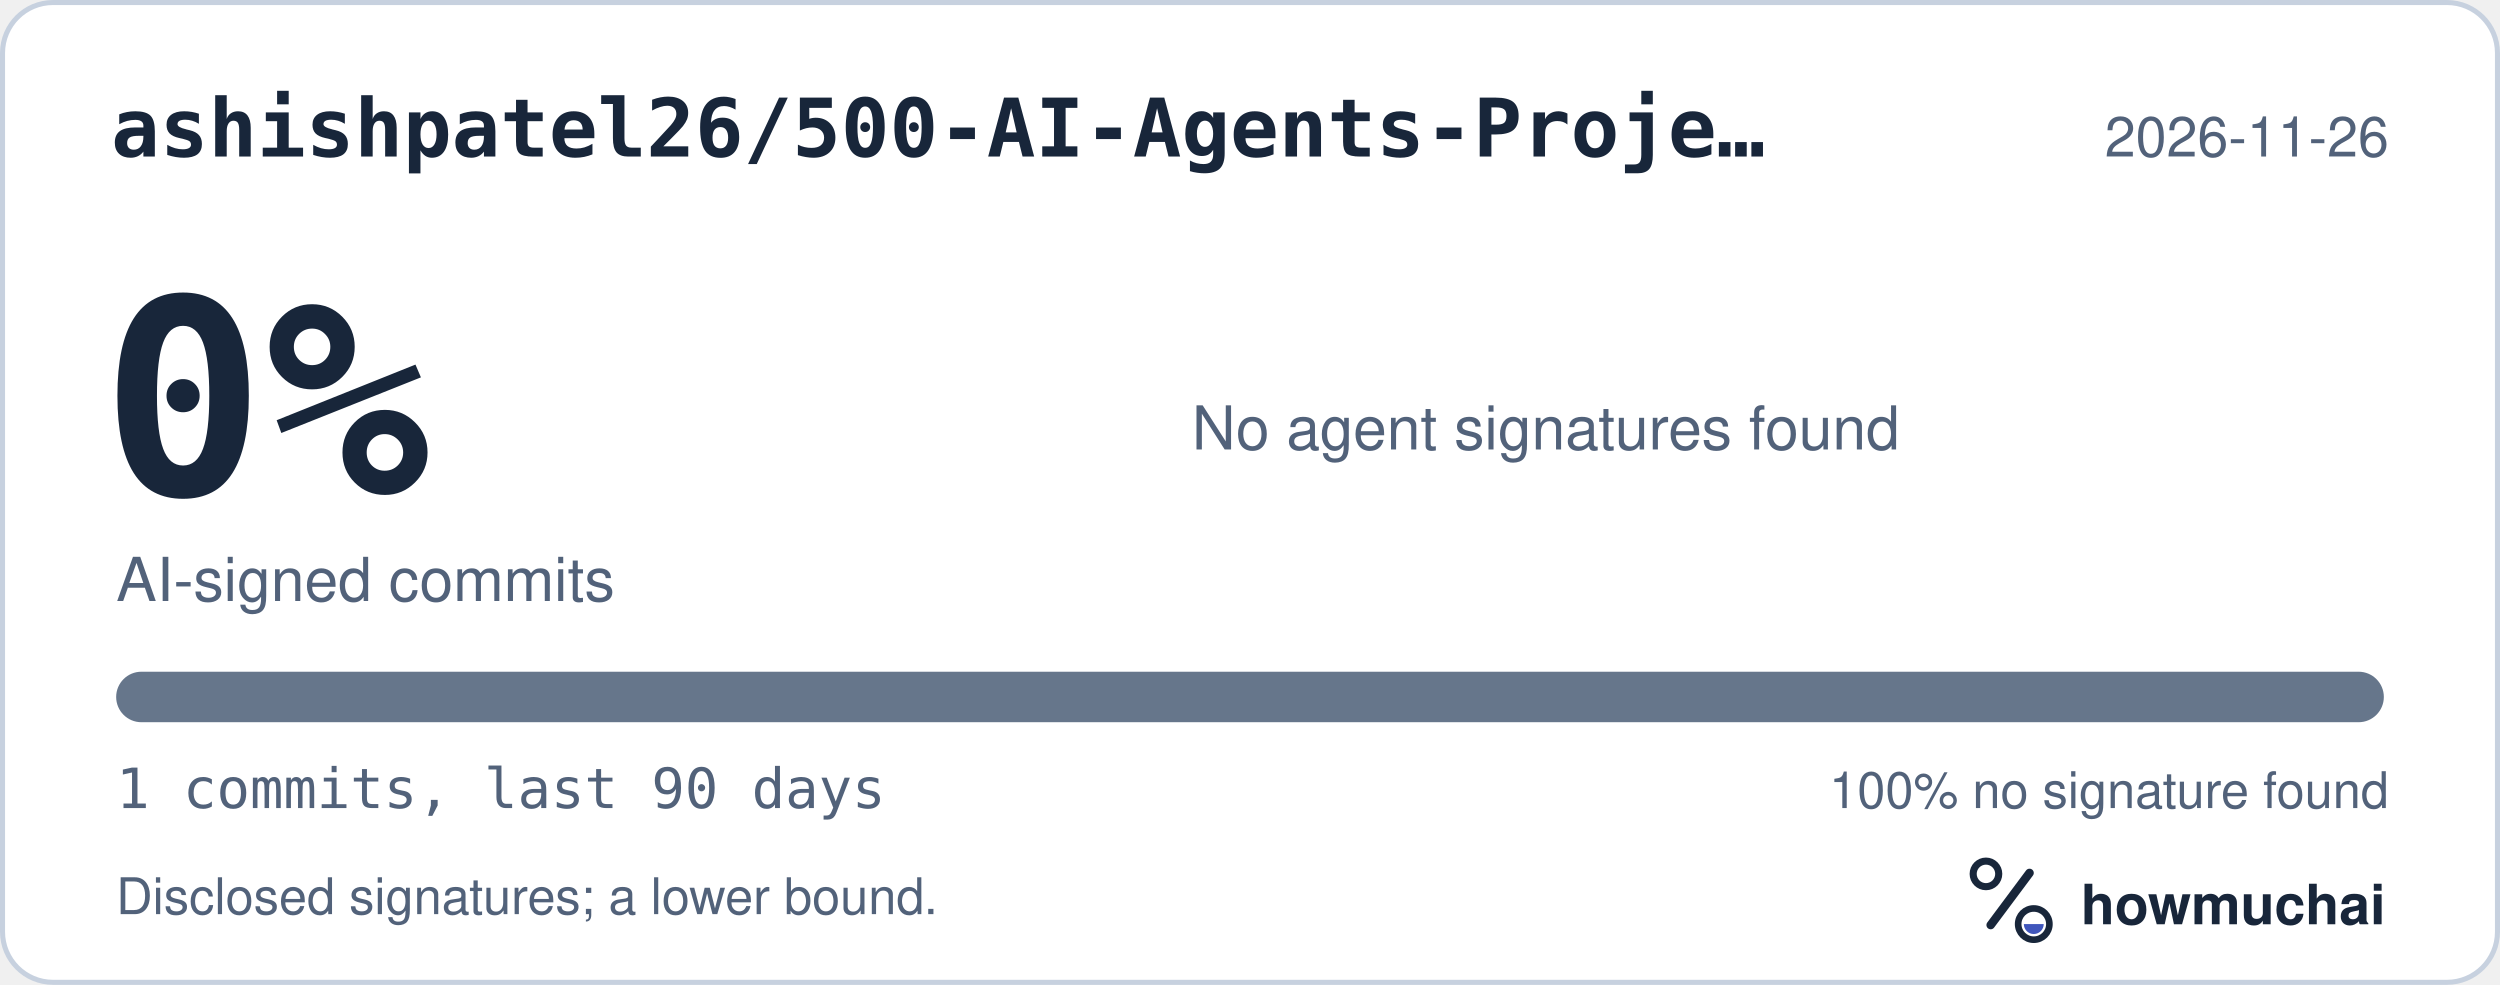
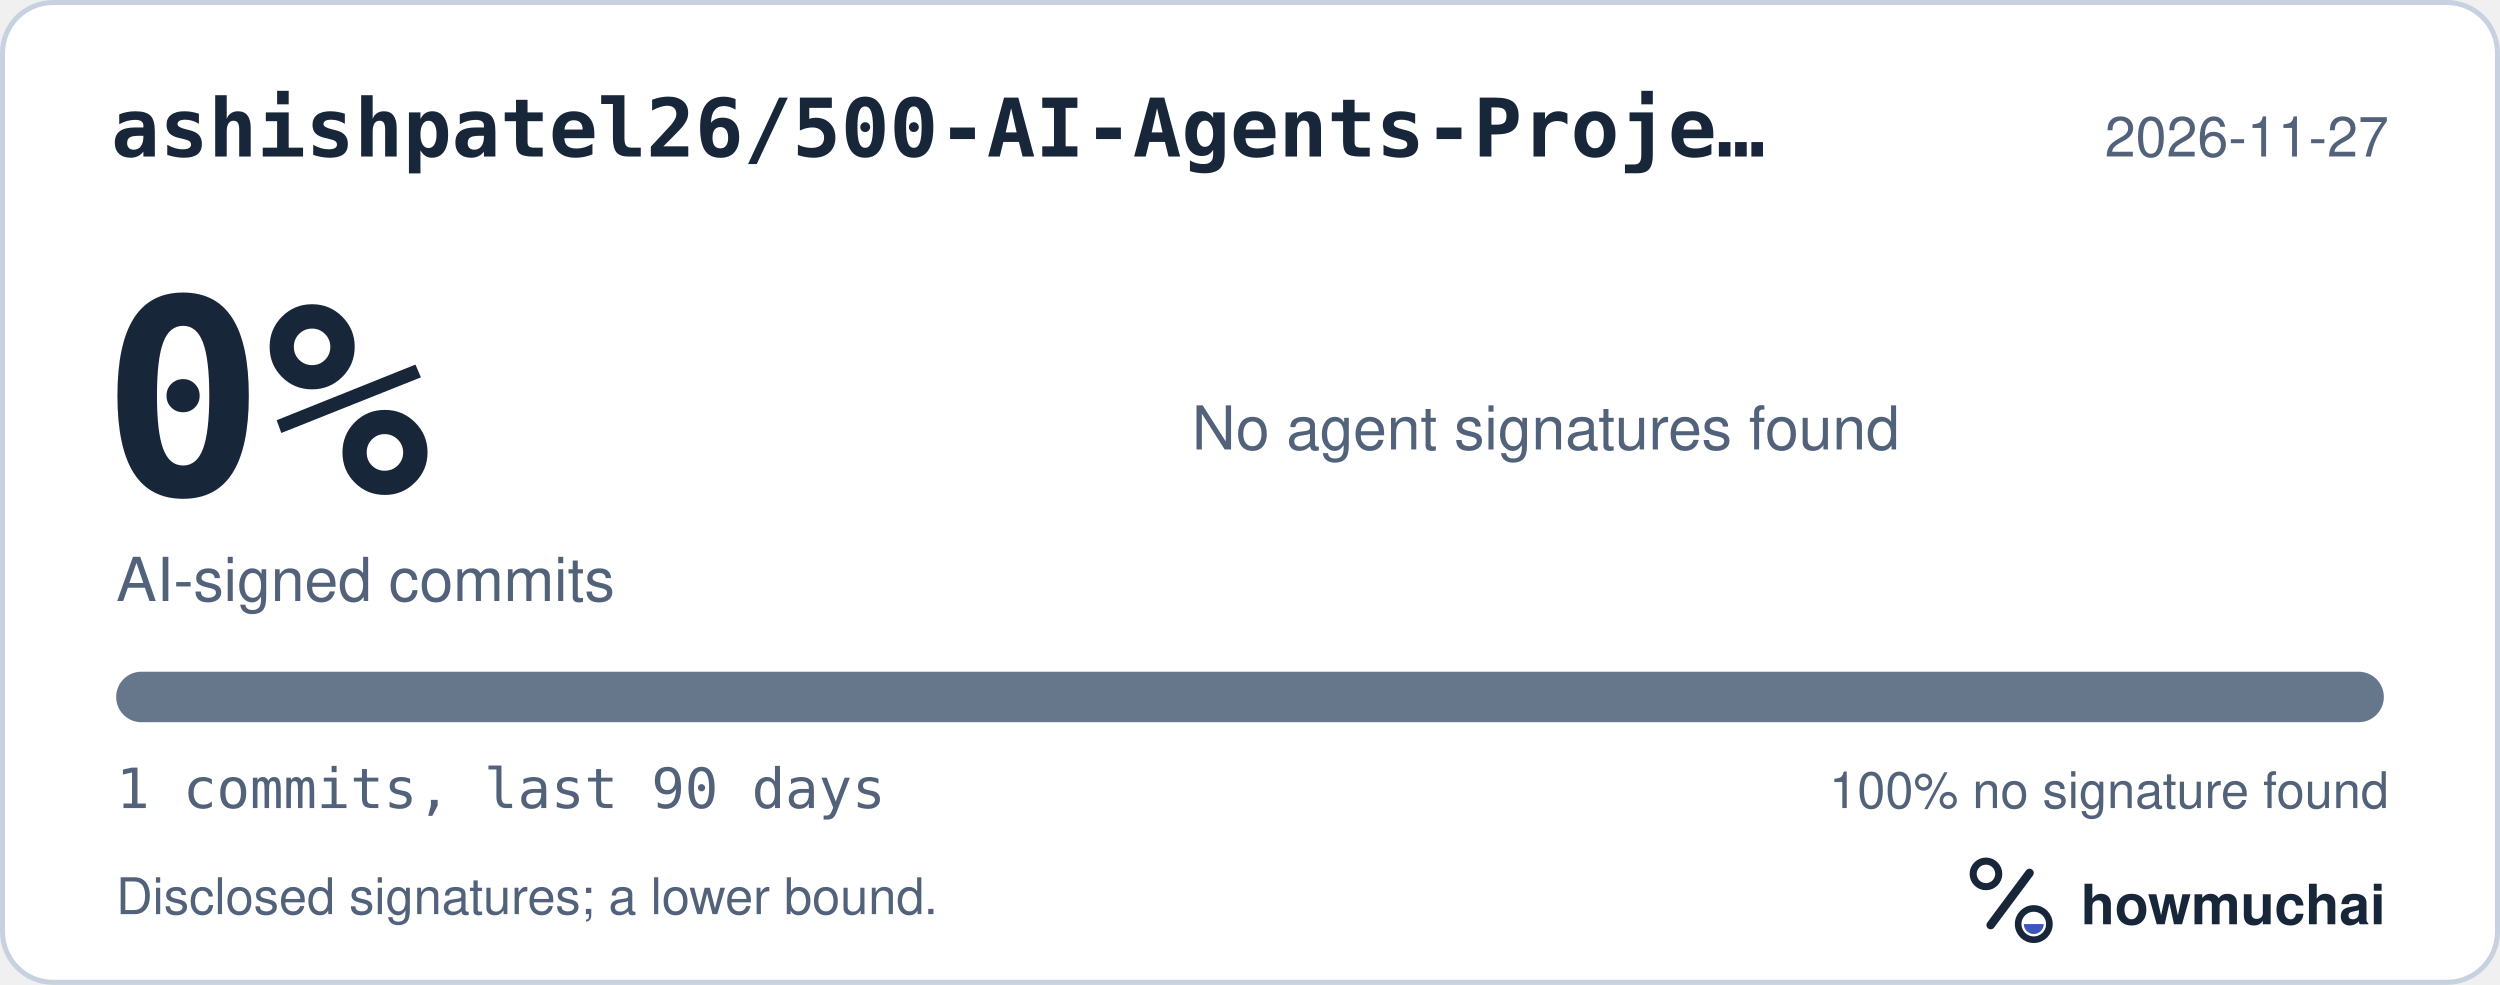
<svg xmlns="http://www.w3.org/2000/svg" width="495" height="195" viewBox="0 0 495 195" role="img" aria-labelledby="hm-t hm-d">
  <rect x="0.5" y="0.5" width="494" height="194" rx="10" fill="#FFFFFF" stroke="#C7D1DF" />
  <text x="22" y="31" fill="#18263A" font-family="ui-monospace, SF Mono, Menlo, Consolas, IBM Plex Mono, monospace" font-size="16" font-weight="600">ashishpatel26/500-AI-Agents-Proje…</text>
-   <text x="473" y="31" fill="#52627A" font-family="-apple-system, BlinkMacSystemFont, Segoe UI, Helvetica, Arial, Fira Sans, sans-serif" font-size="11" text-anchor="end">2026-11-26</text>
+   <text x="473" y="31" fill="#52627A" font-family="-apple-system, BlinkMacSystemFont, Segoe UI, Helvetica, Arial, Fira Sans, sans-serif" font-size="11" text-anchor="end">2026-11-27</text>
  <text x="20" y="98" fill="#18263A" font-family="ui-monospace, SF Mono, Menlo, Consolas, IBM Plex Mono, monospace" font-size="54" font-weight="700">0%</text>
  <text x="23" y="119" fill="#52627A" font-family="-apple-system, BlinkMacSystemFont, Segoe UI, Helvetica, Arial, Fira Sans, sans-serif" font-size="12">AI-signed commits</text>
  <text x="236" y="89" fill="#52627A" font-family="-apple-system, BlinkMacSystemFont, Segoe UI, Helvetica, Arial, Fira Sans, sans-serif" font-size="12">No agent signatures found</text>
  <defs>
    <clipPath id="hm-bar">
      <rect x="23" y="133" width="449" height="10" rx="5" />
    </clipPath>
  </defs>
  <rect x="23" y="133" width="449" height="10" rx="5" fill="#66768B" />
  <g clip-path="url(#hm-bar)" />
  <text x="23" y="160" fill="#52627A" font-family="ui-monospace, SF Mono, Menlo, Consolas, IBM Plex Mono, monospace" font-size="11">1 commits, last 90 days</text>
  <text x="473" y="160" fill="#52627A" font-family="-apple-system, BlinkMacSystemFont, Segoe UI, Helvetica, Arial, Fira Sans, sans-serif" font-size="10" text-anchor="end">100% no signature found</text>
  <text x="23" y="181" fill="#52627A" font-family="-apple-system, BlinkMacSystemFont, Segoe UI, Helvetica, Arial, Fira Sans, sans-serif" font-size="10">Disclosed signatures; a lower bound.</text>
  <g transform="translate(386 166) scale(0.046875)">
    <circle cx="154" cy="150" r="54" fill="none" stroke="#18263A" stroke-width="30" />
    <path d="M174 366 338 146" fill="none" stroke="#18263A" stroke-width="36" stroke-linecap="round" />
    <circle cx="356" cy="362" r="66" fill="none" stroke="#18263A" stroke-width="28" />
    <path d="M314 362a42 42 0 0 0 84 0Z" fill="#4056BC" />
  </g>
  <text x="412" y="183" fill="#18263A" font-family="-apple-system, BlinkMacSystemFont, Segoe UI, Helvetica, Arial, Fira Sans, sans-serif" font-size="11" font-weight="650">howmuchai</text>
</svg>
